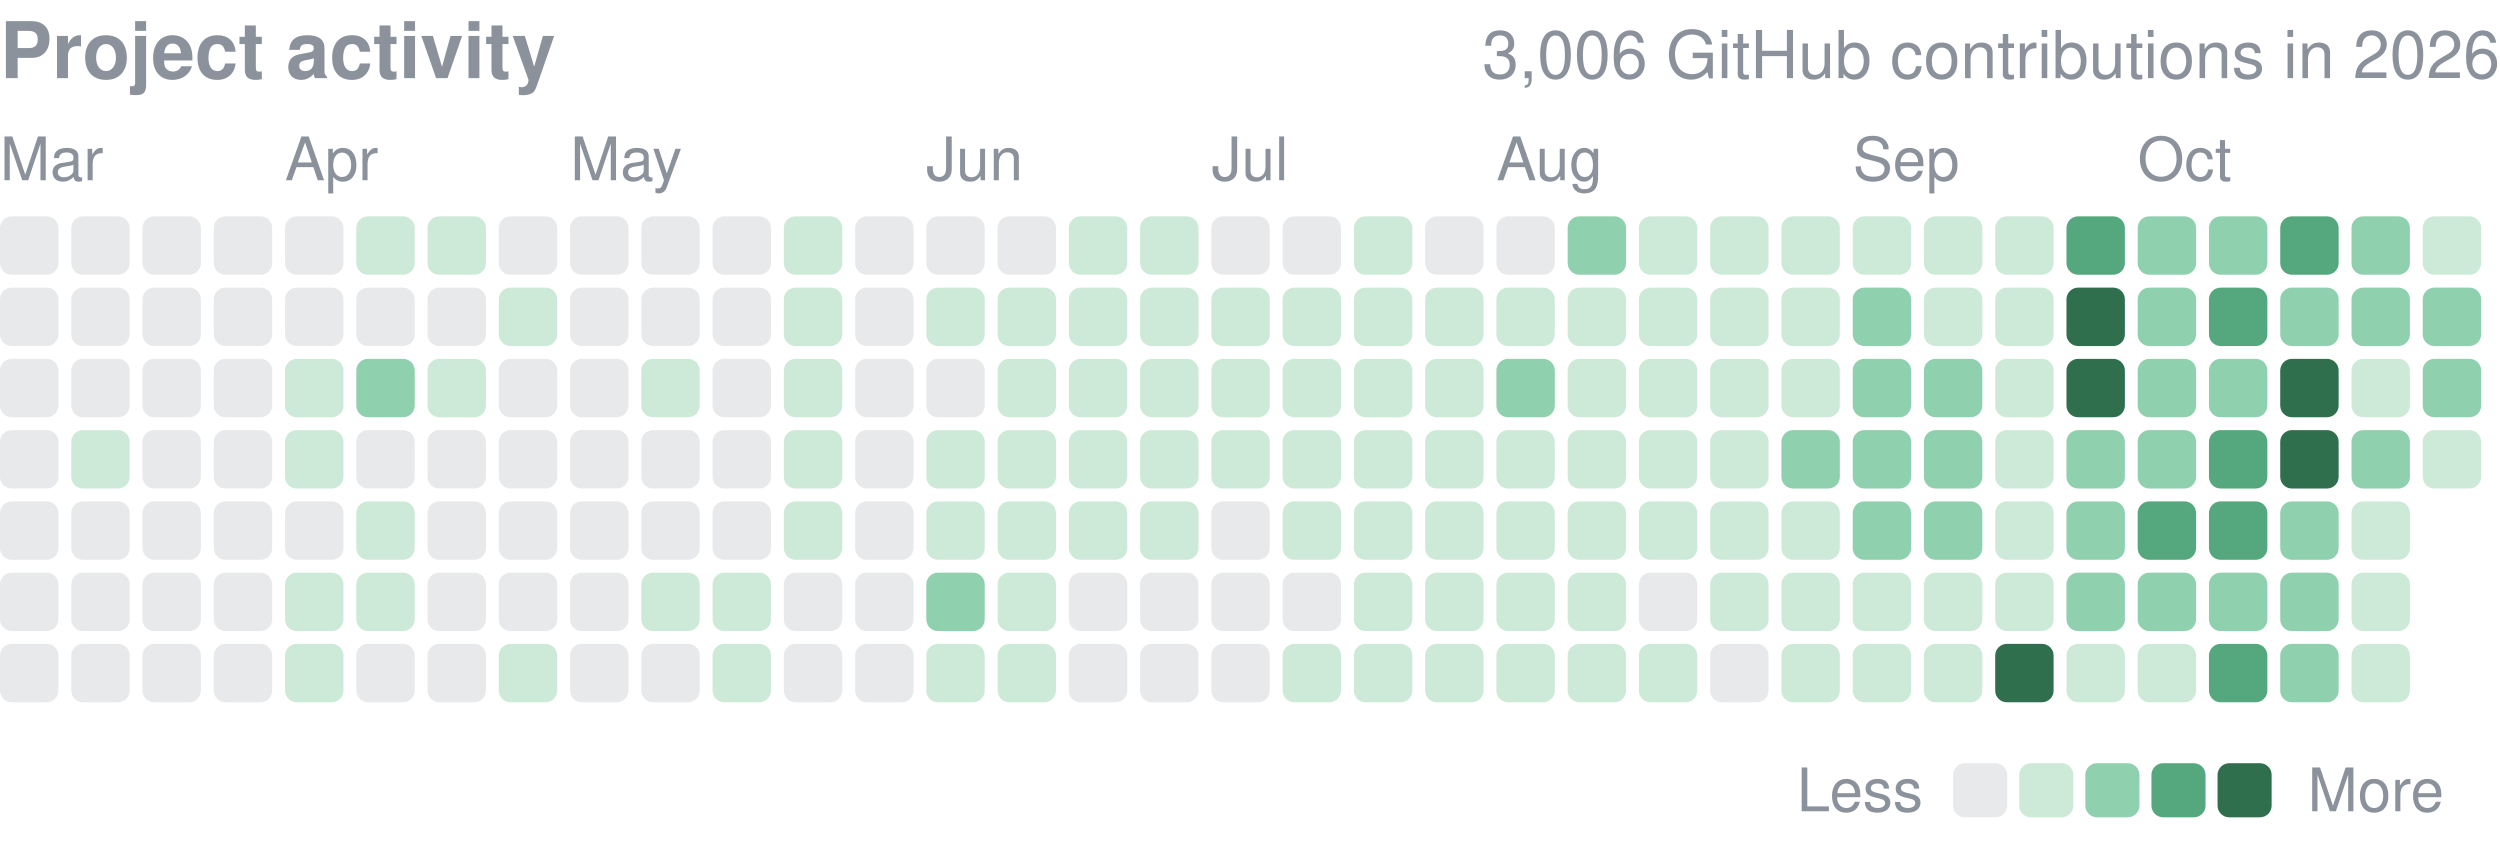
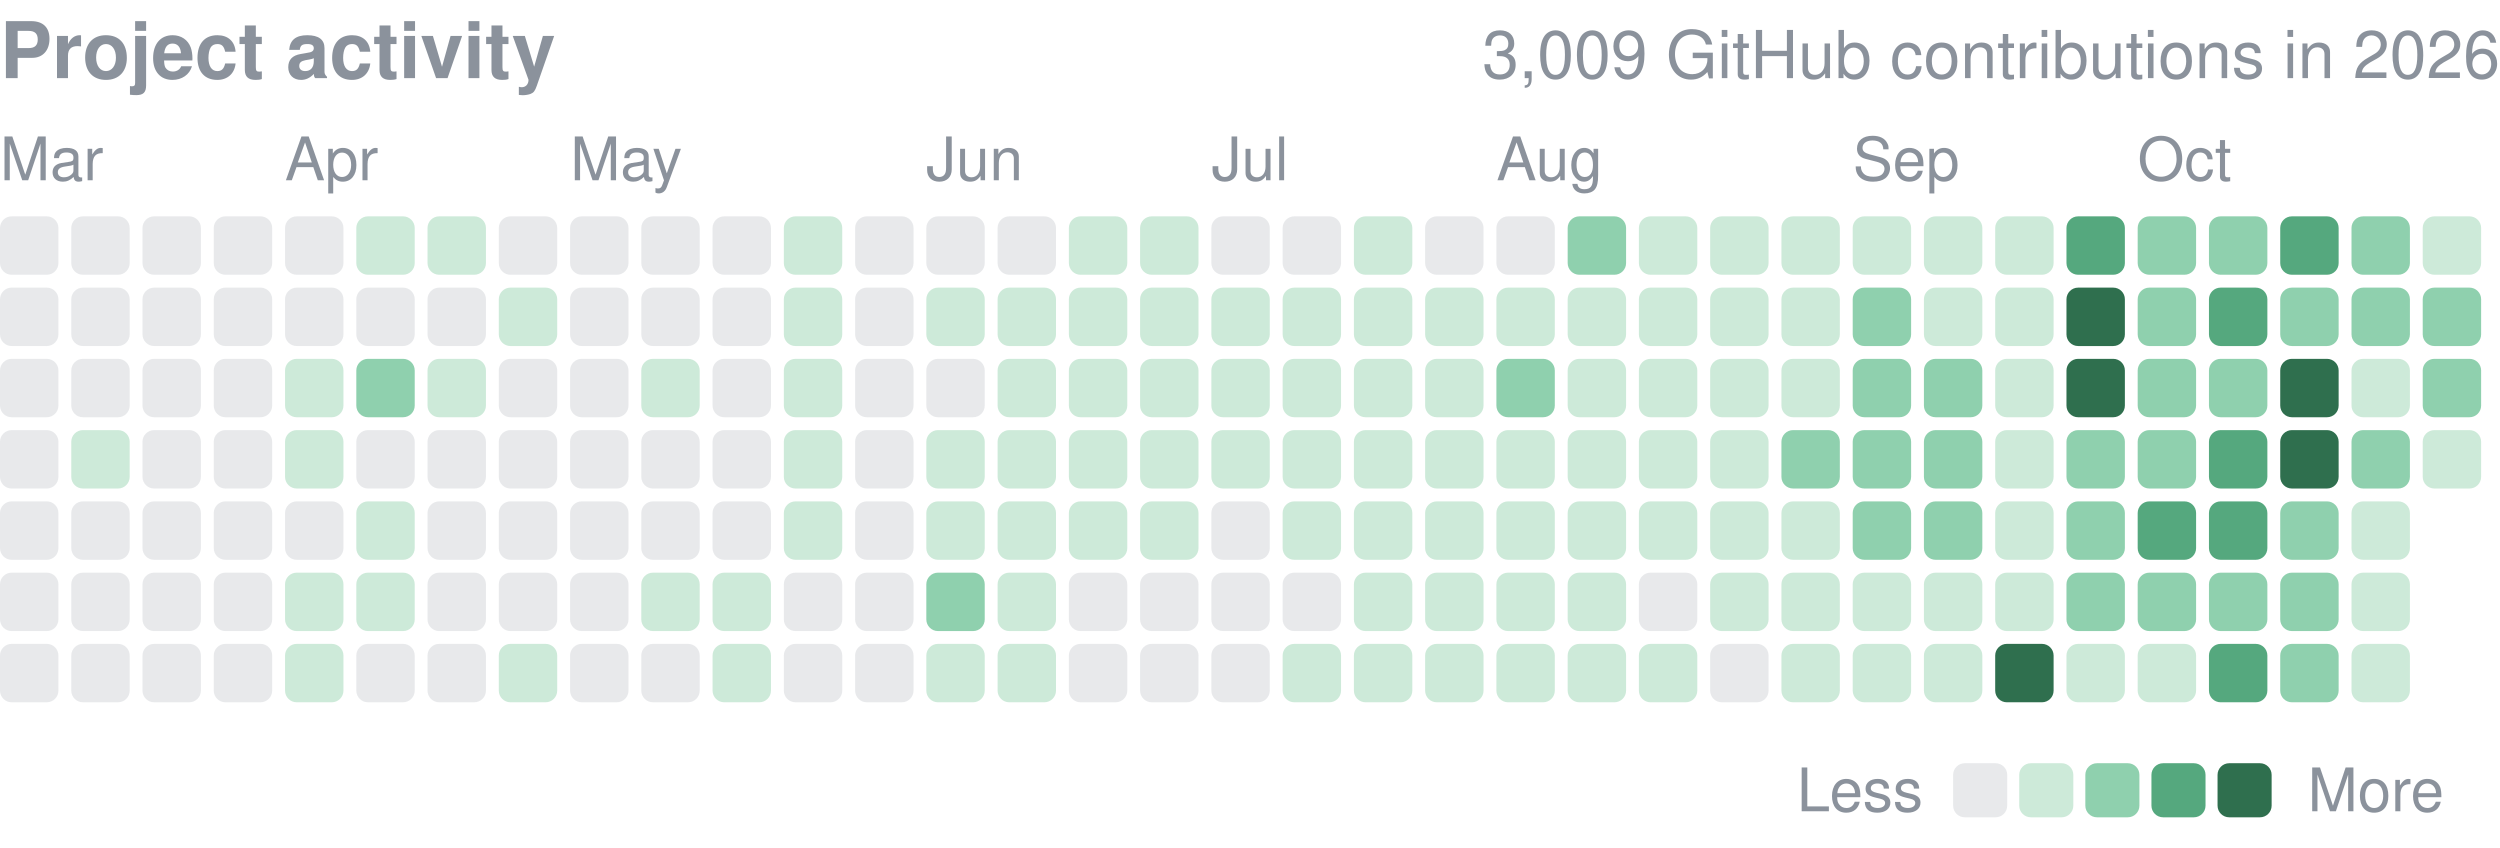
<svg xmlns="http://www.w3.org/2000/svg" width="416" height="141" viewBox="0 0 416 141" role="img" aria-label="yjinyoo GitHub contributions per day in 2026">
  <style>text{font-family:-apple-system,BlinkMacSystemFont,"Segoe UI",Helvetica,Arial,sans-serif}</style>
  <text x="0" y="13" font-size="13" font-weight="600" fill="#8b929c">Project activity</text>
-   <text x="416" y="13" font-size="11" fill="#8b929c" text-anchor="end">3,006 GitHub contributions in 2026</text>
+   <text x="416" y="13" font-size="11" fill="#8b929c" text-anchor="end">3,009 GitHub contributions in 2026</text>
  <text x="0.0" y="30" font-size="10" fill="#8b929c">Mar</text>
  <text x="47.4" y="30" font-size="10" fill="#8b929c">Apr</text>
  <text x="94.9" y="30" font-size="10" fill="#8b929c">May</text>
  <text x="154.1" y="30" font-size="10" fill="#8b929c">Jun</text>
  <text x="201.6" y="30" font-size="10" fill="#8b929c">Jul</text>
  <text x="249.0" y="30" font-size="10" fill="#8b929c">Aug</text>
  <text x="308.3" y="30" font-size="10" fill="#8b929c">Sep</text>
  <text x="355.7" y="30" font-size="10" fill="#8b929c">Oct</text>
  <rect x="0.00" y="36.00" width="9.72" height="9.72" rx="1.94" fill="#8b929c" opacity="0.2" />
  <rect x="0.00" y="47.86" width="9.72" height="9.72" rx="1.94" fill="#8b929c" opacity="0.2" />
  <rect x="0.00" y="59.71" width="9.72" height="9.72" rx="1.94" fill="#8b929c" opacity="0.2" />
  <rect x="0.00" y="71.57" width="9.72" height="9.72" rx="1.94" fill="#8b929c" opacity="0.2" />
  <rect x="0.00" y="83.43" width="9.72" height="9.72" rx="1.94" fill="#8b929c" opacity="0.2" />
  <rect x="0.00" y="95.29" width="9.72" height="9.72" rx="1.94" fill="#8b929c" opacity="0.2" />
  <rect x="0.00" y="107.14" width="9.72" height="9.72" rx="1.94" fill="#8b929c" opacity="0.2" />
  <rect x="11.86" y="36.00" width="9.72" height="9.72" rx="1.94" fill="#8b929c" opacity="0.2" />
  <rect x="11.86" y="47.86" width="9.72" height="9.72" rx="1.94" fill="#8b929c" opacity="0.2" />
  <rect x="11.86" y="59.71" width="9.72" height="9.72" rx="1.94" fill="#8b929c" opacity="0.2" />
  <rect x="11.86" y="71.57" width="9.72" height="9.72" rx="1.94" fill="#cdead9" />
  <rect x="11.86" y="83.43" width="9.72" height="9.72" rx="1.94" fill="#8b929c" opacity="0.2" />
  <rect x="11.86" y="95.29" width="9.72" height="9.72" rx="1.94" fill="#8b929c" opacity="0.2" />
  <rect x="11.86" y="107.14" width="9.72" height="9.72" rx="1.94" fill="#8b929c" opacity="0.2" />
  <rect x="23.71" y="36.00" width="9.72" height="9.72" rx="1.94" fill="#8b929c" opacity="0.2" />
  <rect x="23.71" y="47.86" width="9.72" height="9.72" rx="1.94" fill="#8b929c" opacity="0.2" />
  <rect x="23.71" y="59.71" width="9.72" height="9.72" rx="1.94" fill="#8b929c" opacity="0.2" />
  <rect x="23.71" y="71.57" width="9.72" height="9.72" rx="1.94" fill="#8b929c" opacity="0.2" />
  <rect x="23.71" y="83.43" width="9.72" height="9.72" rx="1.94" fill="#8b929c" opacity="0.2" />
  <rect x="23.71" y="95.29" width="9.72" height="9.72" rx="1.94" fill="#8b929c" opacity="0.2" />
  <rect x="23.71" y="107.14" width="9.72" height="9.72" rx="1.94" fill="#8b929c" opacity="0.2" />
  <rect x="35.57" y="36.00" width="9.72" height="9.72" rx="1.94" fill="#8b929c" opacity="0.2" />
  <rect x="35.57" y="47.86" width="9.72" height="9.72" rx="1.94" fill="#8b929c" opacity="0.2" />
  <rect x="35.57" y="59.71" width="9.72" height="9.72" rx="1.94" fill="#8b929c" opacity="0.2" />
  <rect x="35.57" y="71.57" width="9.72" height="9.72" rx="1.94" fill="#8b929c" opacity="0.2" />
  <rect x="35.57" y="83.43" width="9.72" height="9.72" rx="1.94" fill="#8b929c" opacity="0.2" />
  <rect x="35.57" y="95.29" width="9.72" height="9.72" rx="1.94" fill="#8b929c" opacity="0.2" />
  <rect x="35.57" y="107.14" width="9.72" height="9.72" rx="1.94" fill="#8b929c" opacity="0.2" />
  <rect x="47.43" y="36.00" width="9.72" height="9.72" rx="1.94" fill="#8b929c" opacity="0.2" />
  <rect x="47.43" y="47.86" width="9.72" height="9.72" rx="1.94" fill="#8b929c" opacity="0.2" />
  <rect x="47.43" y="59.71" width="9.72" height="9.72" rx="1.94" fill="#cdead9" />
  <rect x="47.43" y="71.57" width="9.72" height="9.72" rx="1.94" fill="#cdead9" />
  <rect x="47.43" y="83.43" width="9.72" height="9.72" rx="1.94" fill="#8b929c" opacity="0.2" />
  <rect x="47.43" y="95.29" width="9.72" height="9.72" rx="1.94" fill="#cdead9" />
  <rect x="47.43" y="107.14" width="9.72" height="9.72" rx="1.94" fill="#cdead9" />
  <rect x="59.29" y="36.00" width="9.72" height="9.72" rx="1.94" fill="#cdead9" />
  <rect x="59.29" y="47.86" width="9.72" height="9.72" rx="1.94" fill="#8b929c" opacity="0.2" />
  <rect x="59.29" y="59.71" width="9.72" height="9.72" rx="1.94" fill="#8fd0ae" />
  <rect x="59.29" y="71.57" width="9.72" height="9.72" rx="1.94" fill="#8b929c" opacity="0.2" />
  <rect x="59.29" y="83.43" width="9.72" height="9.72" rx="1.94" fill="#cdead9" />
  <rect x="59.29" y="95.29" width="9.72" height="9.72" rx="1.94" fill="#cdead9" />
  <rect x="59.29" y="107.14" width="9.72" height="9.72" rx="1.94" fill="#8b929c" opacity="0.2" />
  <rect x="71.14" y="36.00" width="9.72" height="9.72" rx="1.94" fill="#cdead9" />
  <rect x="71.14" y="47.86" width="9.72" height="9.72" rx="1.94" fill="#8b929c" opacity="0.2" />
  <rect x="71.14" y="59.71" width="9.72" height="9.72" rx="1.94" fill="#cdead9" />
  <rect x="71.14" y="71.57" width="9.72" height="9.72" rx="1.94" fill="#8b929c" opacity="0.2" />
  <rect x="71.14" y="83.43" width="9.72" height="9.72" rx="1.94" fill="#8b929c" opacity="0.2" />
  <rect x="71.14" y="95.29" width="9.72" height="9.72" rx="1.94" fill="#8b929c" opacity="0.2" />
  <rect x="71.14" y="107.14" width="9.72" height="9.72" rx="1.94" fill="#8b929c" opacity="0.2" />
  <rect x="83.00" y="36.00" width="9.72" height="9.72" rx="1.94" fill="#8b929c" opacity="0.2" />
  <rect x="83.00" y="47.86" width="9.72" height="9.72" rx="1.94" fill="#cdead9" />
  <rect x="83.00" y="59.71" width="9.72" height="9.72" rx="1.94" fill="#8b929c" opacity="0.2" />
  <rect x="83.00" y="71.57" width="9.72" height="9.72" rx="1.94" fill="#8b929c" opacity="0.2" />
  <rect x="83.00" y="83.43" width="9.72" height="9.72" rx="1.94" fill="#8b929c" opacity="0.2" />
  <rect x="83.00" y="95.29" width="9.72" height="9.72" rx="1.94" fill="#8b929c" opacity="0.2" />
  <rect x="83.00" y="107.14" width="9.72" height="9.72" rx="1.94" fill="#cdead9" />
  <rect x="94.86" y="36.00" width="9.72" height="9.72" rx="1.94" fill="#8b929c" opacity="0.2" />
  <rect x="94.86" y="47.86" width="9.72" height="9.72" rx="1.94" fill="#8b929c" opacity="0.2" />
  <rect x="94.86" y="59.71" width="9.72" height="9.72" rx="1.94" fill="#8b929c" opacity="0.2" />
  <rect x="94.86" y="71.57" width="9.72" height="9.72" rx="1.94" fill="#8b929c" opacity="0.2" />
  <rect x="94.86" y="83.43" width="9.72" height="9.72" rx="1.94" fill="#8b929c" opacity="0.2" />
  <rect x="94.86" y="95.29" width="9.72" height="9.72" rx="1.94" fill="#8b929c" opacity="0.2" />
  <rect x="94.86" y="107.14" width="9.72" height="9.72" rx="1.94" fill="#8b929c" opacity="0.2" />
  <rect x="106.71" y="36.00" width="9.72" height="9.72" rx="1.94" fill="#8b929c" opacity="0.2" />
  <rect x="106.71" y="47.86" width="9.72" height="9.72" rx="1.94" fill="#8b929c" opacity="0.2" />
  <rect x="106.71" y="59.71" width="9.72" height="9.72" rx="1.94" fill="#cdead9" />
  <rect x="106.71" y="71.57" width="9.72" height="9.72" rx="1.94" fill="#8b929c" opacity="0.2" />
  <rect x="106.71" y="83.43" width="9.72" height="9.72" rx="1.94" fill="#8b929c" opacity="0.2" />
  <rect x="106.71" y="95.29" width="9.72" height="9.72" rx="1.94" fill="#cdead9" />
  <rect x="106.71" y="107.14" width="9.72" height="9.72" rx="1.94" fill="#8b929c" opacity="0.2" />
  <rect x="118.57" y="36.00" width="9.72" height="9.72" rx="1.94" fill="#8b929c" opacity="0.2" />
  <rect x="118.57" y="47.86" width="9.72" height="9.72" rx="1.94" fill="#8b929c" opacity="0.2" />
  <rect x="118.57" y="59.71" width="9.72" height="9.72" rx="1.94" fill="#8b929c" opacity="0.2" />
  <rect x="118.57" y="71.57" width="9.72" height="9.72" rx="1.94" fill="#8b929c" opacity="0.2" />
  <rect x="118.57" y="83.43" width="9.72" height="9.72" rx="1.94" fill="#8b929c" opacity="0.2" />
  <rect x="118.57" y="95.29" width="9.72" height="9.72" rx="1.94" fill="#cdead9" />
  <rect x="118.57" y="107.14" width="9.72" height="9.72" rx="1.94" fill="#cdead9" />
  <rect x="130.43" y="36.00" width="9.72" height="9.72" rx="1.94" fill="#cdead9" />
  <rect x="130.43" y="47.86" width="9.72" height="9.72" rx="1.94" fill="#cdead9" />
  <rect x="130.43" y="59.71" width="9.72" height="9.72" rx="1.94" fill="#cdead9" />
  <rect x="130.43" y="71.57" width="9.72" height="9.72" rx="1.94" fill="#cdead9" />
  <rect x="130.43" y="83.43" width="9.72" height="9.72" rx="1.94" fill="#cdead9" />
  <rect x="130.43" y="95.29" width="9.72" height="9.72" rx="1.94" fill="#8b929c" opacity="0.2" />
  <rect x="130.43" y="107.14" width="9.72" height="9.72" rx="1.94" fill="#8b929c" opacity="0.2" />
  <rect x="142.29" y="36.00" width="9.72" height="9.72" rx="1.94" fill="#8b929c" opacity="0.2" />
  <rect x="142.29" y="47.86" width="9.72" height="9.72" rx="1.94" fill="#8b929c" opacity="0.2" />
  <rect x="142.29" y="59.71" width="9.72" height="9.72" rx="1.94" fill="#8b929c" opacity="0.2" />
  <rect x="142.29" y="71.57" width="9.72" height="9.72" rx="1.94" fill="#8b929c" opacity="0.2" />
  <rect x="142.29" y="83.43" width="9.72" height="9.72" rx="1.94" fill="#8b929c" opacity="0.2" />
  <rect x="142.29" y="95.29" width="9.72" height="9.72" rx="1.94" fill="#8b929c" opacity="0.2" />
  <rect x="142.29" y="107.14" width="9.72" height="9.72" rx="1.94" fill="#8b929c" opacity="0.2" />
  <rect x="154.14" y="36.00" width="9.72" height="9.72" rx="1.94" fill="#8b929c" opacity="0.2" />
  <rect x="154.14" y="47.86" width="9.72" height="9.72" rx="1.94" fill="#cdead9" />
  <rect x="154.14" y="59.71" width="9.72" height="9.72" rx="1.94" fill="#8b929c" opacity="0.2" />
  <rect x="154.14" y="71.57" width="9.72" height="9.72" rx="1.94" fill="#cdead9" />
  <rect x="154.14" y="83.43" width="9.72" height="9.72" rx="1.94" fill="#cdead9" />
  <rect x="154.14" y="95.29" width="9.72" height="9.72" rx="1.94" fill="#8fd0ae" />
  <rect x="154.14" y="107.14" width="9.72" height="9.72" rx="1.94" fill="#cdead9" />
  <rect x="166.00" y="36.00" width="9.72" height="9.72" rx="1.94" fill="#8b929c" opacity="0.2" />
  <rect x="166.00" y="47.86" width="9.72" height="9.72" rx="1.94" fill="#cdead9" />
  <rect x="166.00" y="59.71" width="9.72" height="9.72" rx="1.94" fill="#cdead9" />
  <rect x="166.00" y="71.57" width="9.72" height="9.72" rx="1.94" fill="#cdead9" />
  <rect x="166.00" y="83.43" width="9.72" height="9.72" rx="1.94" fill="#cdead9" />
  <rect x="166.00" y="95.29" width="9.72" height="9.72" rx="1.94" fill="#cdead9" />
  <rect x="166.00" y="107.14" width="9.72" height="9.72" rx="1.94" fill="#cdead9" />
  <rect x="177.86" y="36.00" width="9.72" height="9.72" rx="1.94" fill="#cdead9" />
  <rect x="177.86" y="47.86" width="9.72" height="9.72" rx="1.94" fill="#cdead9" />
  <rect x="177.86" y="59.71" width="9.72" height="9.72" rx="1.94" fill="#cdead9" />
  <rect x="177.86" y="71.57" width="9.72" height="9.72" rx="1.94" fill="#cdead9" />
  <rect x="177.86" y="83.43" width="9.72" height="9.72" rx="1.94" fill="#cdead9" />
  <rect x="177.86" y="95.29" width="9.72" height="9.72" rx="1.94" fill="#8b929c" opacity="0.2" />
  <rect x="177.86" y="107.14" width="9.72" height="9.72" rx="1.94" fill="#8b929c" opacity="0.2" />
  <rect x="189.71" y="36.00" width="9.72" height="9.72" rx="1.94" fill="#cdead9" />
  <rect x="189.71" y="47.86" width="9.72" height="9.72" rx="1.94" fill="#cdead9" />
  <rect x="189.71" y="59.71" width="9.72" height="9.72" rx="1.94" fill="#cdead9" />
  <rect x="189.71" y="71.57" width="9.72" height="9.72" rx="1.94" fill="#cdead9" />
  <rect x="189.71" y="83.43" width="9.72" height="9.72" rx="1.94" fill="#cdead9" />
  <rect x="189.71" y="95.29" width="9.72" height="9.72" rx="1.94" fill="#8b929c" opacity="0.2" />
  <rect x="189.71" y="107.14" width="9.72" height="9.72" rx="1.94" fill="#8b929c" opacity="0.2" />
  <rect x="201.57" y="36.00" width="9.72" height="9.72" rx="1.94" fill="#8b929c" opacity="0.2" />
  <rect x="201.57" y="47.86" width="9.72" height="9.72" rx="1.94" fill="#cdead9" />
  <rect x="201.57" y="59.71" width="9.72" height="9.72" rx="1.94" fill="#cdead9" />
  <rect x="201.57" y="71.57" width="9.72" height="9.72" rx="1.94" fill="#cdead9" />
  <rect x="201.57" y="83.43" width="9.72" height="9.72" rx="1.94" fill="#8b929c" opacity="0.2" />
  <rect x="201.57" y="95.29" width="9.72" height="9.72" rx="1.94" fill="#8b929c" opacity="0.2" />
  <rect x="201.57" y="107.14" width="9.72" height="9.72" rx="1.94" fill="#8b929c" opacity="0.2" />
  <rect x="213.43" y="36.00" width="9.72" height="9.72" rx="1.94" fill="#8b929c" opacity="0.2" />
  <rect x="213.43" y="47.86" width="9.72" height="9.72" rx="1.94" fill="#cdead9" />
  <rect x="213.43" y="59.71" width="9.72" height="9.72" rx="1.94" fill="#cdead9" />
  <rect x="213.43" y="71.57" width="9.72" height="9.72" rx="1.94" fill="#cdead9" />
  <rect x="213.43" y="83.43" width="9.72" height="9.72" rx="1.94" fill="#cdead9" />
  <rect x="213.43" y="95.29" width="9.72" height="9.72" rx="1.94" fill="#8b929c" opacity="0.2" />
  <rect x="213.43" y="107.14" width="9.72" height="9.72" rx="1.94" fill="#cdead9" />
  <rect x="225.29" y="36.00" width="9.72" height="9.72" rx="1.94" fill="#cdead9" />
  <rect x="225.29" y="47.86" width="9.72" height="9.72" rx="1.94" fill="#cdead9" />
  <rect x="225.29" y="59.71" width="9.72" height="9.72" rx="1.94" fill="#cdead9" />
  <rect x="225.29" y="71.57" width="9.72" height="9.72" rx="1.94" fill="#cdead9" />
  <rect x="225.29" y="83.43" width="9.72" height="9.72" rx="1.94" fill="#cdead9" />
  <rect x="225.29" y="95.29" width="9.72" height="9.72" rx="1.94" fill="#cdead9" />
  <rect x="225.29" y="107.14" width="9.72" height="9.72" rx="1.94" fill="#cdead9" />
  <rect x="237.14" y="36.00" width="9.72" height="9.72" rx="1.94" fill="#8b929c" opacity="0.2" />
  <rect x="237.14" y="47.86" width="9.72" height="9.72" rx="1.94" fill="#cdead9" />
  <rect x="237.14" y="59.71" width="9.72" height="9.72" rx="1.94" fill="#cdead9" />
  <rect x="237.14" y="71.57" width="9.72" height="9.72" rx="1.94" fill="#cdead9" />
  <rect x="237.14" y="83.43" width="9.72" height="9.72" rx="1.94" fill="#cdead9" />
  <rect x="237.14" y="95.29" width="9.72" height="9.72" rx="1.94" fill="#cdead9" />
  <rect x="237.14" y="107.14" width="9.72" height="9.72" rx="1.94" fill="#cdead9" />
  <rect x="249.00" y="36.00" width="9.72" height="9.72" rx="1.94" fill="#8b929c" opacity="0.2" />
  <rect x="249.00" y="47.86" width="9.72" height="9.72" rx="1.94" fill="#cdead9" />
  <rect x="249.00" y="59.71" width="9.72" height="9.72" rx="1.94" fill="#8fd0ae" />
  <rect x="249.00" y="71.57" width="9.72" height="9.72" rx="1.94" fill="#cdead9" />
  <rect x="249.00" y="83.43" width="9.72" height="9.72" rx="1.94" fill="#cdead9" />
  <rect x="249.00" y="95.29" width="9.72" height="9.72" rx="1.94" fill="#cdead9" />
  <rect x="249.00" y="107.14" width="9.72" height="9.72" rx="1.94" fill="#cdead9" />
  <rect x="260.86" y="36.00" width="9.72" height="9.72" rx="1.94" fill="#8fd0ae" />
  <rect x="260.86" y="47.86" width="9.72" height="9.72" rx="1.94" fill="#cdead9" />
  <rect x="260.86" y="59.71" width="9.72" height="9.72" rx="1.94" fill="#cdead9" />
  <rect x="260.86" y="71.57" width="9.72" height="9.72" rx="1.94" fill="#cdead9" />
  <rect x="260.86" y="83.43" width="9.72" height="9.72" rx="1.94" fill="#cdead9" />
  <rect x="260.86" y="95.29" width="9.72" height="9.72" rx="1.94" fill="#cdead9" />
  <rect x="260.86" y="107.14" width="9.72" height="9.72" rx="1.94" fill="#cdead9" />
  <rect x="272.71" y="36.00" width="9.72" height="9.72" rx="1.94" fill="#cdead9" />
  <rect x="272.71" y="47.86" width="9.72" height="9.72" rx="1.94" fill="#cdead9" />
  <rect x="272.71" y="59.71" width="9.72" height="9.72" rx="1.94" fill="#cdead9" />
  <rect x="272.71" y="71.57" width="9.72" height="9.72" rx="1.94" fill="#cdead9" />
  <rect x="272.71" y="83.43" width="9.72" height="9.72" rx="1.94" fill="#cdead9" />
  <rect x="272.71" y="95.29" width="9.72" height="9.72" rx="1.94" fill="#8b929c" opacity="0.2" />
  <rect x="272.71" y="107.14" width="9.72" height="9.72" rx="1.94" fill="#cdead9" />
  <rect x="284.57" y="36.00" width="9.72" height="9.72" rx="1.94" fill="#cdead9" />
  <rect x="284.57" y="47.86" width="9.72" height="9.72" rx="1.94" fill="#cdead9" />
  <rect x="284.57" y="59.71" width="9.72" height="9.72" rx="1.94" fill="#cdead9" />
  <rect x="284.57" y="71.57" width="9.72" height="9.72" rx="1.94" fill="#cdead9" />
  <rect x="284.57" y="83.43" width="9.72" height="9.72" rx="1.94" fill="#cdead9" />
  <rect x="284.57" y="95.29" width="9.72" height="9.72" rx="1.94" fill="#cdead9" />
  <rect x="284.57" y="107.14" width="9.72" height="9.72" rx="1.94" fill="#8b929c" opacity="0.2" />
  <rect x="296.43" y="36.00" width="9.72" height="9.72" rx="1.94" fill="#cdead9" />
  <rect x="296.43" y="47.86" width="9.72" height="9.72" rx="1.94" fill="#cdead9" />
  <rect x="296.43" y="59.71" width="9.72" height="9.72" rx="1.94" fill="#cdead9" />
  <rect x="296.43" y="71.57" width="9.72" height="9.72" rx="1.94" fill="#8fd0ae" />
  <rect x="296.43" y="83.43" width="9.72" height="9.72" rx="1.94" fill="#cdead9" />
  <rect x="296.43" y="95.29" width="9.72" height="9.72" rx="1.94" fill="#cdead9" />
  <rect x="296.43" y="107.14" width="9.72" height="9.72" rx="1.94" fill="#cdead9" />
  <rect x="308.29" y="36.00" width="9.72" height="9.72" rx="1.94" fill="#cdead9" />
  <rect x="308.29" y="47.86" width="9.72" height="9.72" rx="1.94" fill="#8fd0ae" />
  <rect x="308.29" y="59.71" width="9.72" height="9.72" rx="1.94" fill="#8fd0ae" />
  <rect x="308.29" y="71.57" width="9.72" height="9.72" rx="1.94" fill="#8fd0ae" />
  <rect x="308.29" y="83.43" width="9.72" height="9.72" rx="1.94" fill="#8fd0ae" />
  <rect x="308.29" y="95.29" width="9.72" height="9.72" rx="1.94" fill="#cdead9" />
  <rect x="308.29" y="107.14" width="9.72" height="9.72" rx="1.94" fill="#cdead9" />
  <rect x="320.14" y="36.00" width="9.72" height="9.72" rx="1.94" fill="#cdead9" />
  <rect x="320.14" y="47.86" width="9.72" height="9.72" rx="1.94" fill="#cdead9" />
  <rect x="320.14" y="59.71" width="9.72" height="9.72" rx="1.94" fill="#8fd0ae" />
  <rect x="320.14" y="71.57" width="9.72" height="9.72" rx="1.94" fill="#8fd0ae" />
  <rect x="320.14" y="83.43" width="9.72" height="9.72" rx="1.94" fill="#8fd0ae" />
  <rect x="320.14" y="95.29" width="9.72" height="9.72" rx="1.94" fill="#cdead9" />
  <rect x="320.14" y="107.14" width="9.72" height="9.72" rx="1.94" fill="#cdead9" />
  <rect x="332.00" y="36.00" width="9.72" height="9.72" rx="1.94" fill="#cdead9" />
  <rect x="332.00" y="47.86" width="9.72" height="9.72" rx="1.94" fill="#cdead9" />
  <rect x="332.00" y="59.71" width="9.72" height="9.72" rx="1.94" fill="#cdead9" />
  <rect x="332.00" y="71.57" width="9.72" height="9.72" rx="1.94" fill="#cdead9" />
  <rect x="332.00" y="83.43" width="9.72" height="9.72" rx="1.94" fill="#cdead9" />
  <rect x="332.00" y="95.29" width="9.72" height="9.72" rx="1.94" fill="#cdead9" />
  <rect x="332.00" y="107.14" width="9.72" height="9.72" rx="1.94" fill="#2f6f4e" />
  <rect x="343.86" y="36.00" width="9.72" height="9.72" rx="1.94" fill="#55a87e" />
  <rect x="343.86" y="47.86" width="9.72" height="9.72" rx="1.94" fill="#2f6f4e" />
  <rect x="343.86" y="59.71" width="9.72" height="9.72" rx="1.94" fill="#2f6f4e" />
  <rect x="343.86" y="71.57" width="9.72" height="9.72" rx="1.94" fill="#8fd0ae" />
  <rect x="343.86" y="83.43" width="9.72" height="9.72" rx="1.94" fill="#8fd0ae" />
  <rect x="343.86" y="95.29" width="9.72" height="9.72" rx="1.94" fill="#8fd0ae" />
  <rect x="343.86" y="107.14" width="9.72" height="9.72" rx="1.94" fill="#cdead9" />
  <rect x="355.71" y="36.00" width="9.72" height="9.72" rx="1.94" fill="#8fd0ae" />
  <rect x="355.71" y="47.86" width="9.72" height="9.72" rx="1.94" fill="#8fd0ae" />
  <rect x="355.71" y="59.71" width="9.72" height="9.72" rx="1.94" fill="#8fd0ae" />
  <rect x="355.71" y="71.57" width="9.72" height="9.72" rx="1.94" fill="#8fd0ae" />
  <rect x="355.71" y="83.43" width="9.72" height="9.72" rx="1.94" fill="#55a87e" />
  <rect x="355.71" y="95.29" width="9.72" height="9.72" rx="1.94" fill="#8fd0ae" />
  <rect x="355.71" y="107.14" width="9.72" height="9.72" rx="1.94" fill="#cdead9" />
  <rect x="367.57" y="36.00" width="9.72" height="9.72" rx="1.94" fill="#8fd0ae" />
  <rect x="367.57" y="47.86" width="9.72" height="9.72" rx="1.94" fill="#55a87e" />
  <rect x="367.57" y="59.71" width="9.72" height="9.72" rx="1.94" fill="#8fd0ae" />
  <rect x="367.57" y="71.57" width="9.72" height="9.72" rx="1.94" fill="#55a87e" />
  <rect x="367.57" y="83.43" width="9.72" height="9.72" rx="1.94" fill="#55a87e" />
  <rect x="367.57" y="95.29" width="9.72" height="9.72" rx="1.94" fill="#8fd0ae" />
  <rect x="367.57" y="107.14" width="9.72" height="9.72" rx="1.94" fill="#55a87e" />
  <rect x="379.43" y="36.00" width="9.72" height="9.72" rx="1.94" fill="#55a87e" />
  <rect x="379.43" y="47.86" width="9.72" height="9.72" rx="1.94" fill="#8fd0ae" />
  <rect x="379.43" y="59.71" width="9.72" height="9.72" rx="1.94" fill="#2f6f4e" />
  <rect x="379.43" y="71.57" width="9.72" height="9.72" rx="1.94" fill="#2f6f4e" />
  <rect x="379.43" y="83.43" width="9.72" height="9.72" rx="1.94" fill="#8fd0ae" />
  <rect x="379.43" y="95.29" width="9.72" height="9.72" rx="1.94" fill="#8fd0ae" />
  <rect x="379.43" y="107.14" width="9.72" height="9.72" rx="1.94" fill="#8fd0ae" />
  <rect x="391.29" y="36.00" width="9.72" height="9.72" rx="1.94" fill="#8fd0ae" />
  <rect x="391.29" y="47.86" width="9.72" height="9.72" rx="1.94" fill="#8fd0ae" />
  <rect x="391.29" y="59.71" width="9.72" height="9.72" rx="1.94" fill="#cdead9" />
  <rect x="391.29" y="71.57" width="9.72" height="9.72" rx="1.94" fill="#8fd0ae" />
  <rect x="391.29" y="83.43" width="9.72" height="9.72" rx="1.94" fill="#cdead9" />
  <rect x="391.29" y="95.29" width="9.72" height="9.72" rx="1.94" fill="#cdead9" />
  <rect x="391.29" y="107.14" width="9.72" height="9.72" rx="1.94" fill="#cdead9" />
  <rect x="403.14" y="36.00" width="9.72" height="9.72" rx="1.94" fill="#cdead9" />
  <rect x="403.14" y="47.86" width="9.72" height="9.72" rx="1.94" fill="#8fd0ae" />
  <rect x="403.14" y="59.71" width="9.72" height="9.72" rx="1.94" fill="#8fd0ae" />
  <rect x="403.14" y="71.57" width="9.72" height="9.72" rx="1.94" fill="#cdead9" />
  <text x="299" y="135.0" font-size="10" fill="#8b929c">Less</text>
  <rect x="325" y="127.0" width="9" height="9" rx="1.94" fill="#8b929c" opacity="0.2" />
  <rect x="336.0" y="127.0" width="9" height="9" rx="1.94" fill="#cdead9" />
  <rect x="347.0" y="127.0" width="9" height="9" rx="1.94" fill="#8fd0ae" />
  <rect x="358.0" y="127.0" width="9" height="9" rx="1.94" fill="#55a87e" />
  <rect x="369.0" y="127.0" width="9" height="9" rx="1.94" fill="#2f6f4e" />
  <text x="384.0" y="135.0" font-size="10" fill="#8b929c">More</text>
</svg>
